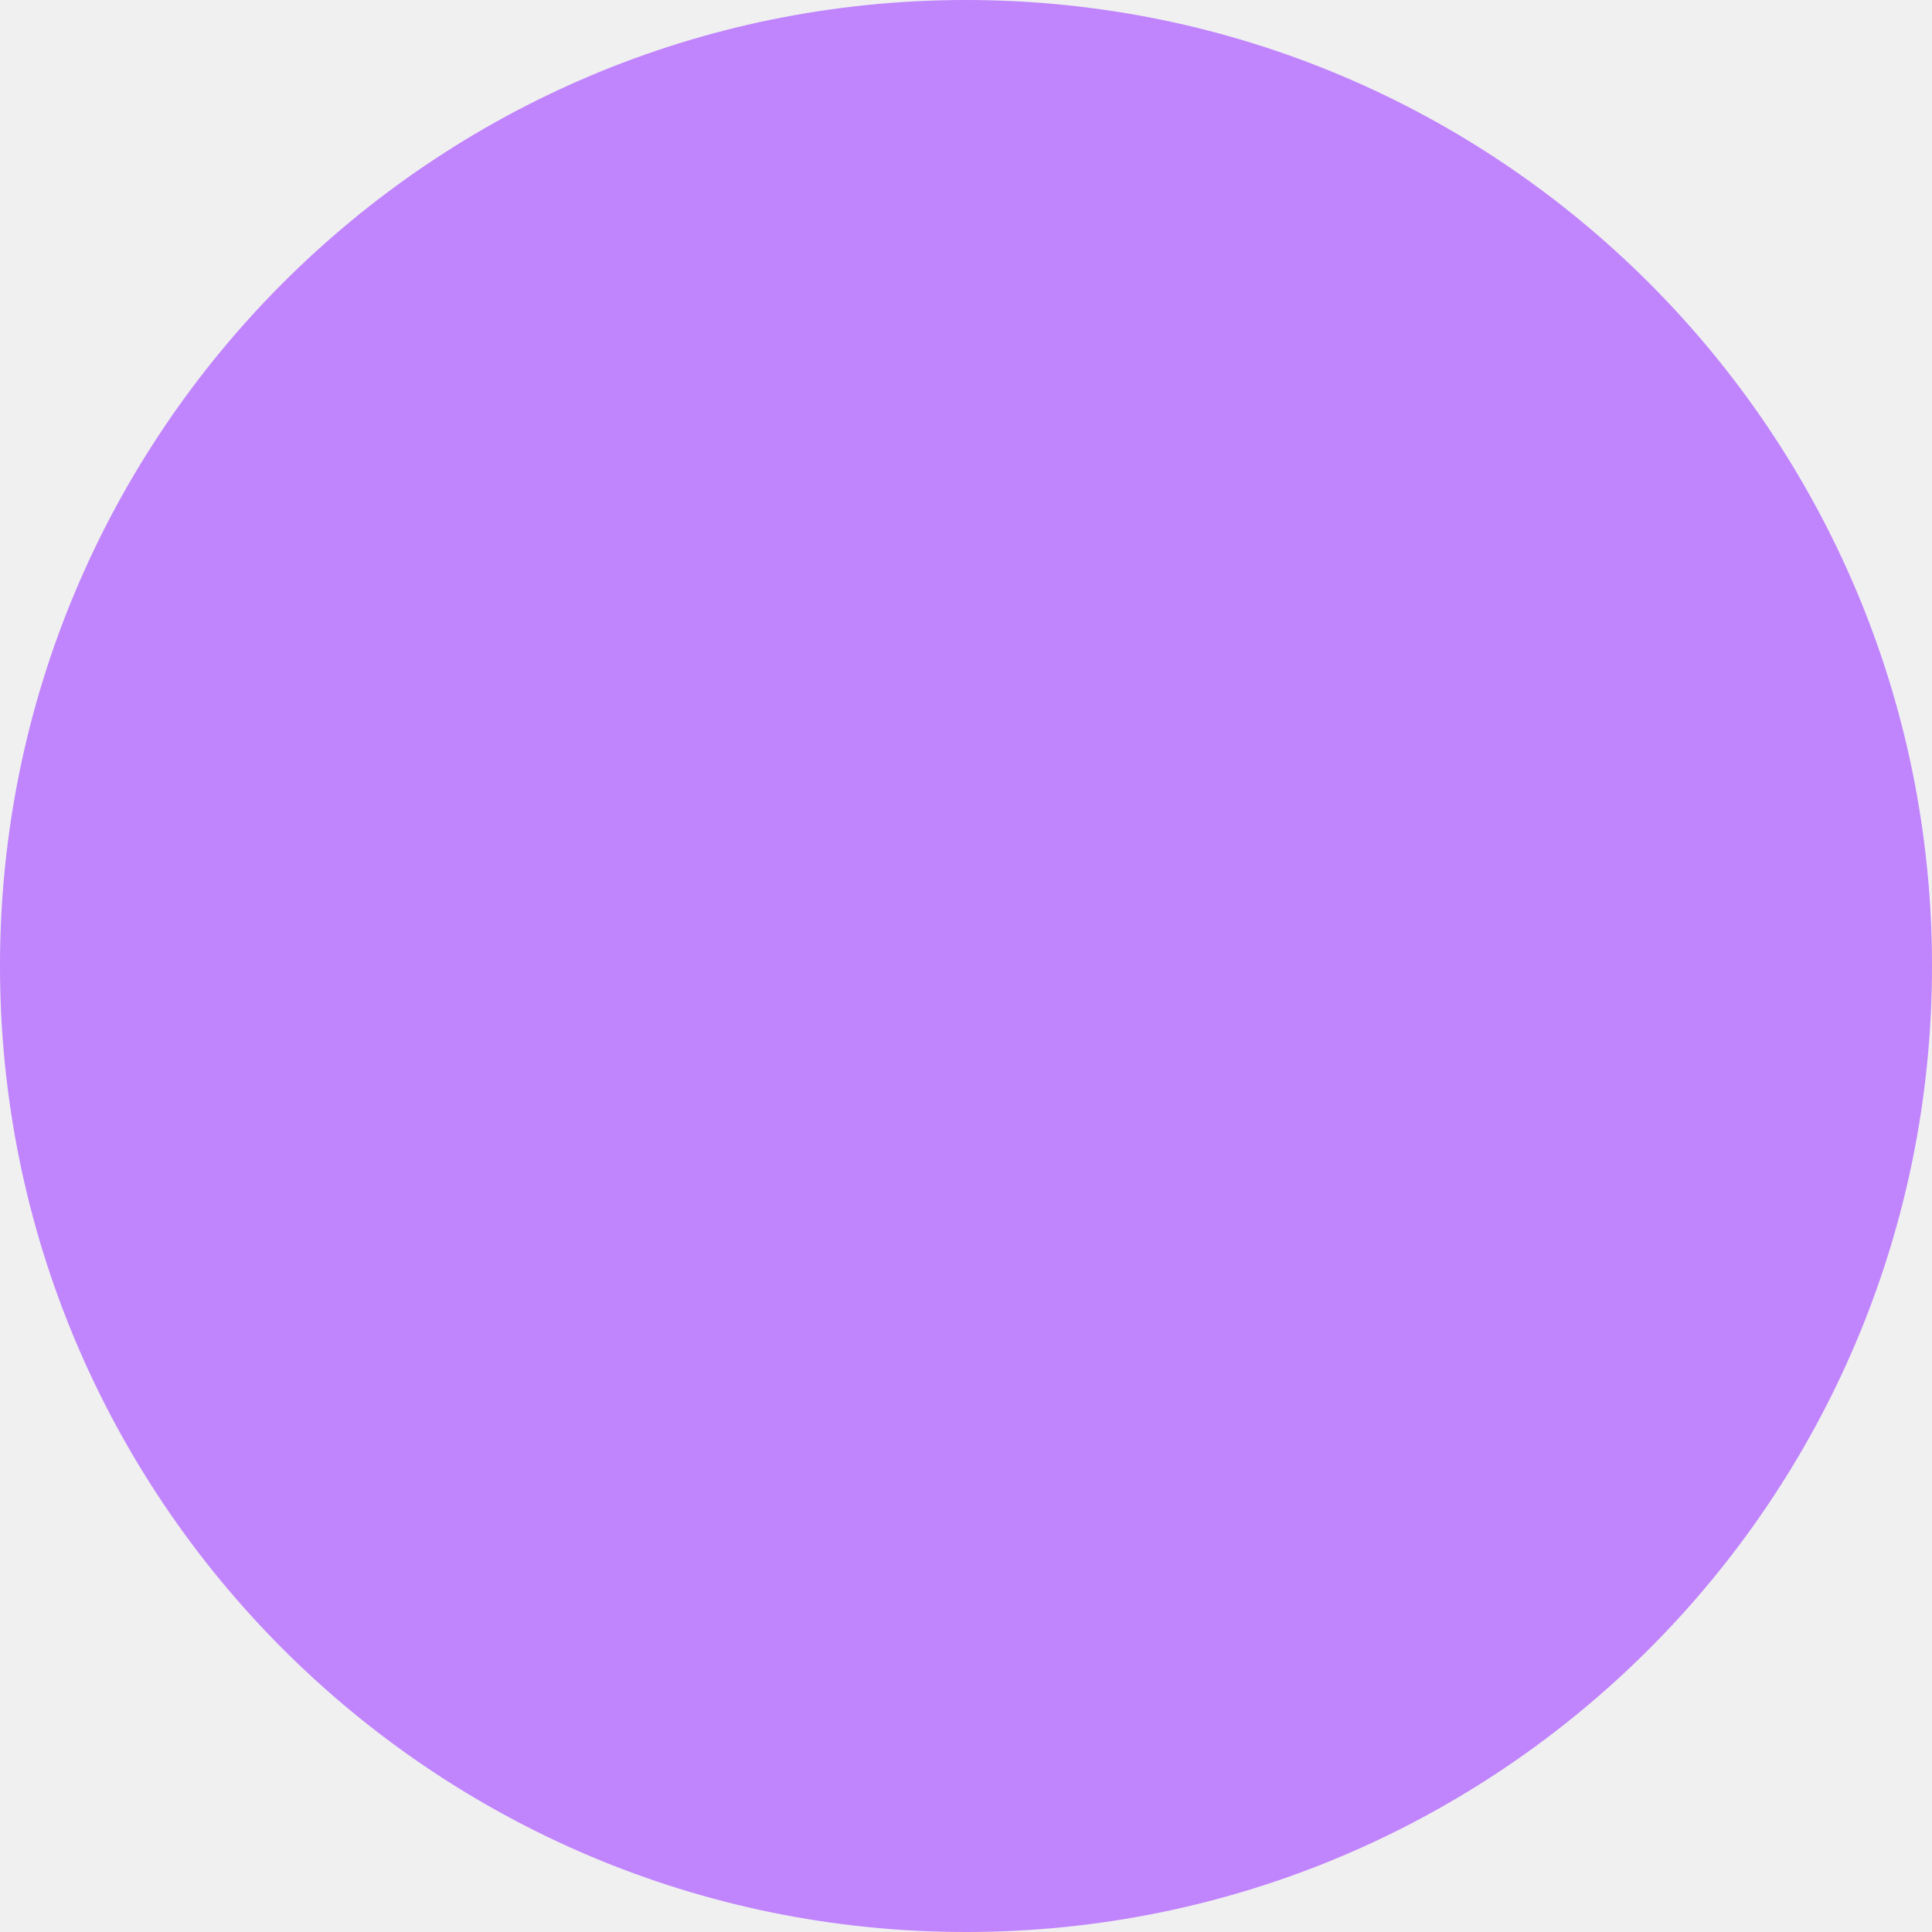
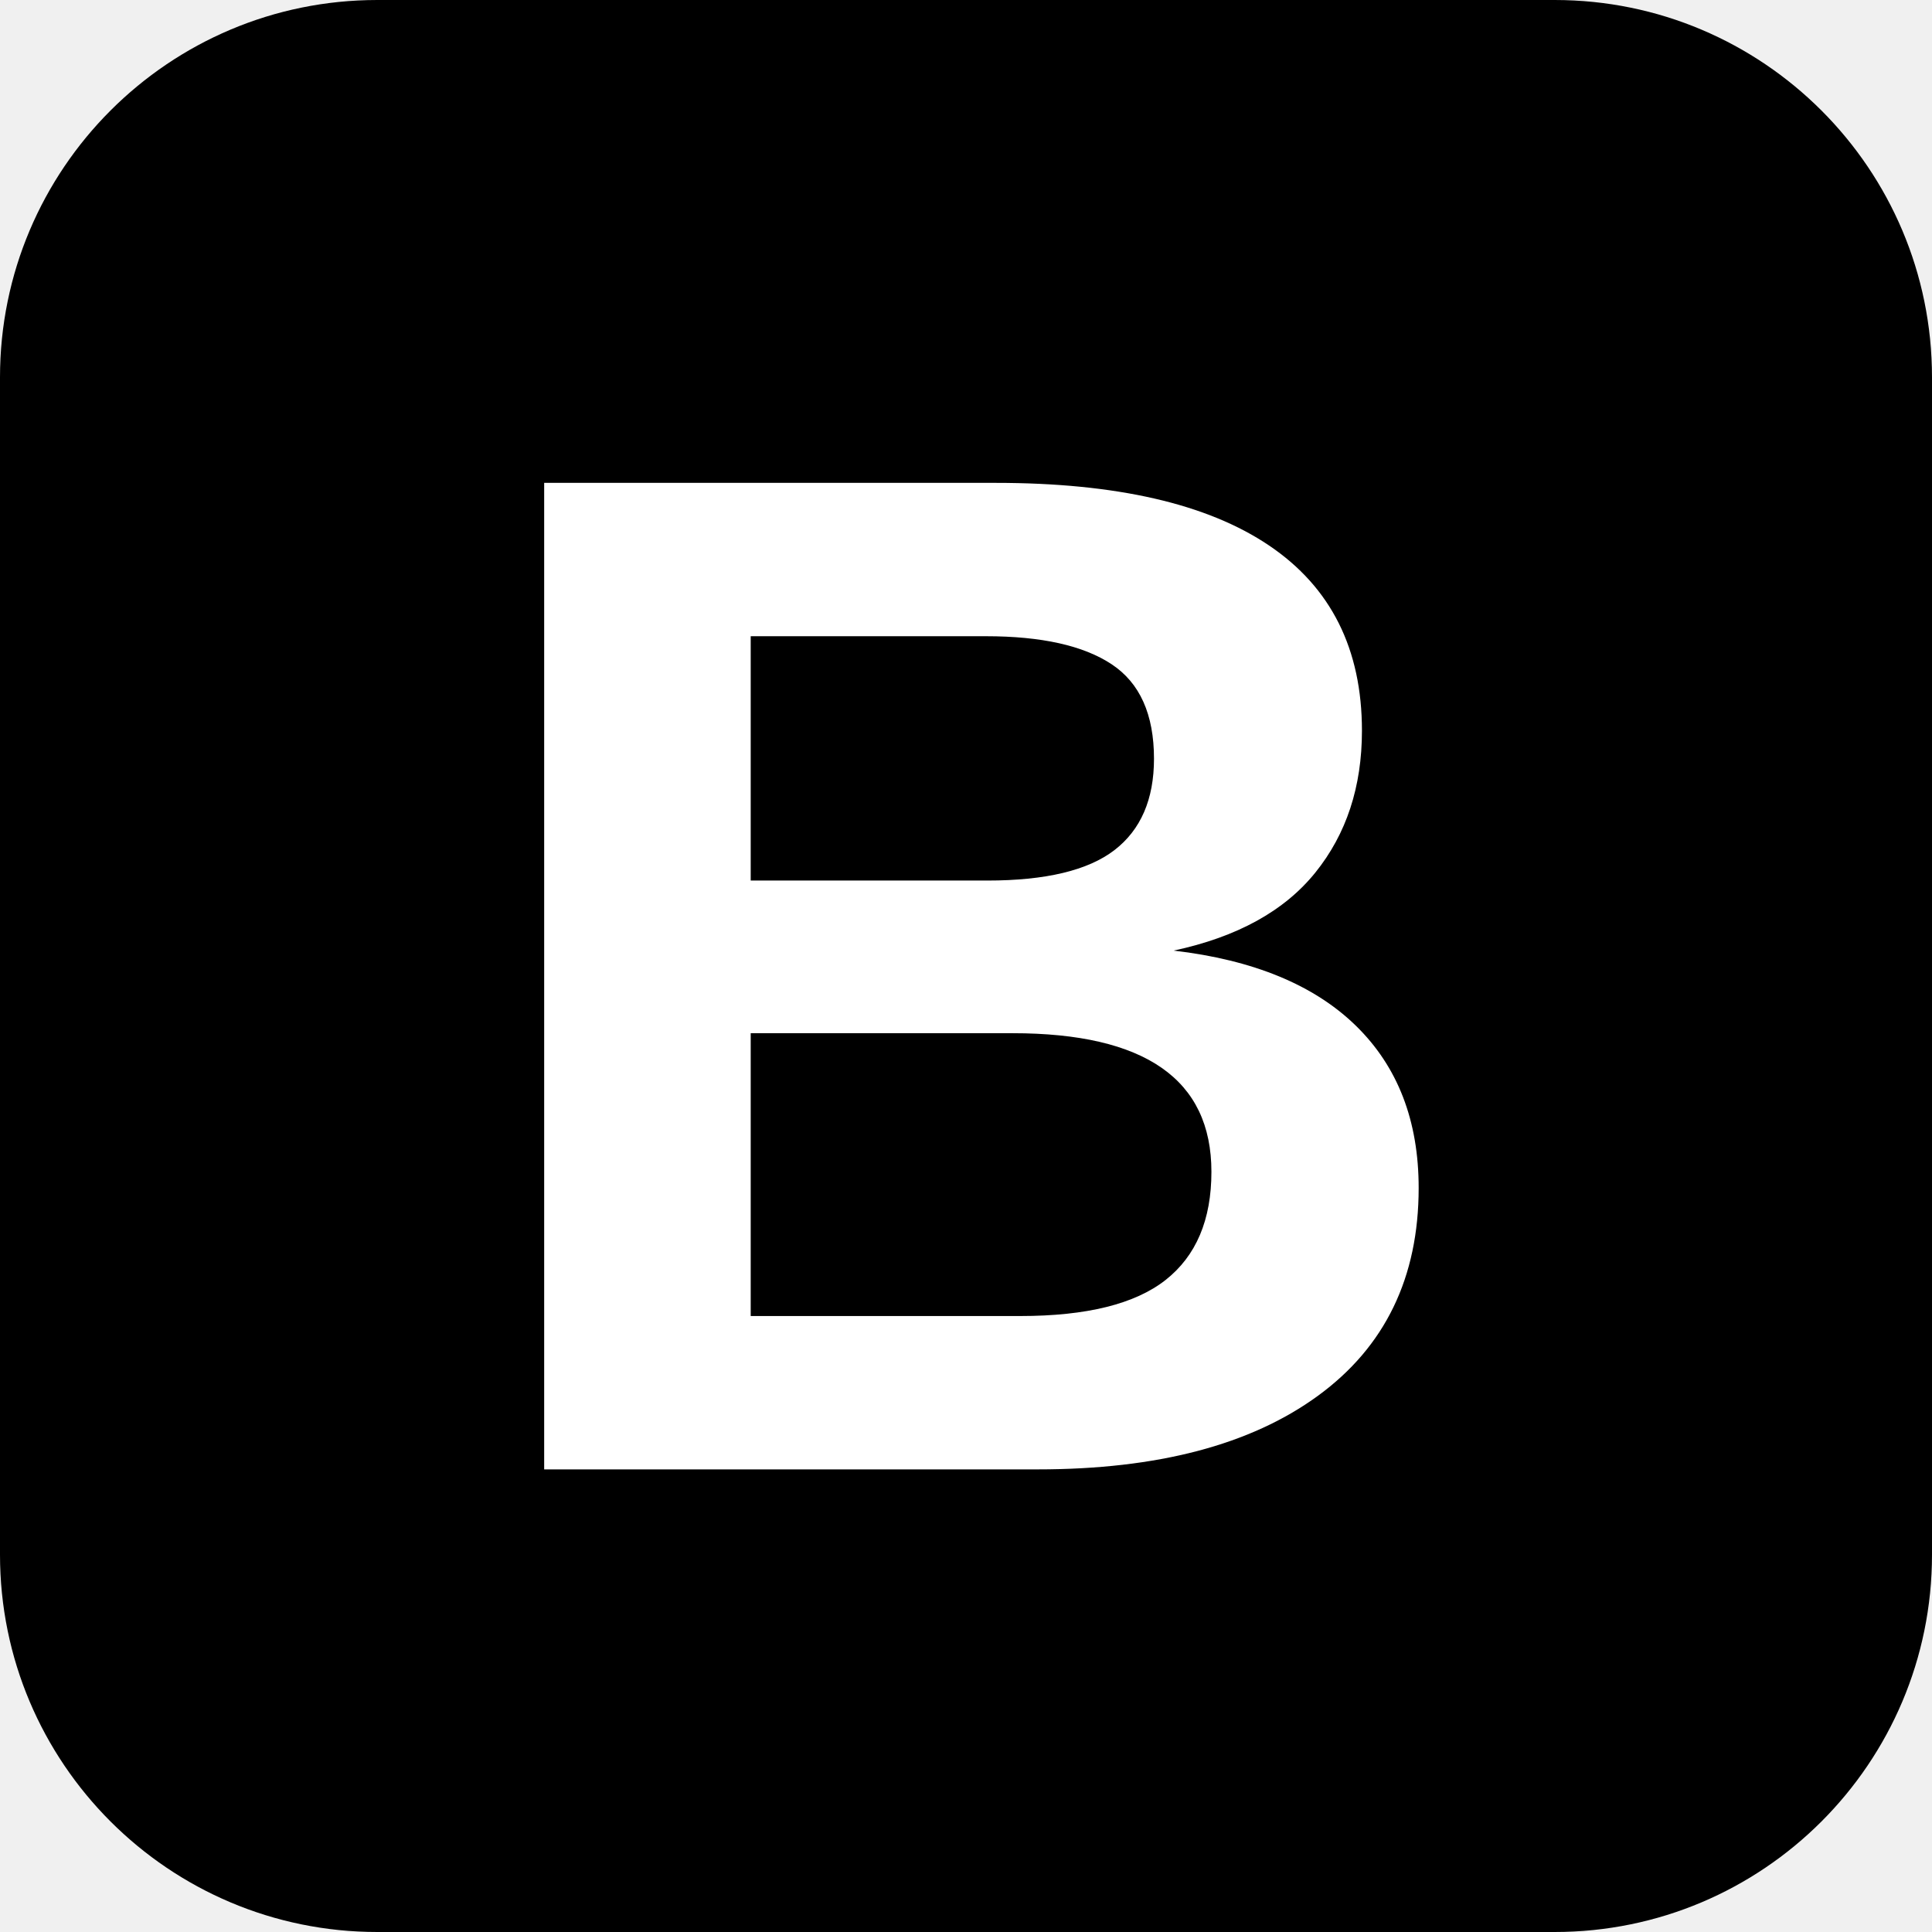
- <svg xmlns="http://www.w3.org/2000/svg" viewBox="0 0 100 100">
-   <circle cx="50" cy="50" r="50" fill="#c084fc" />
+ <svg xmlns="http://www.w3.org/2000/svg" viewBox="0 0 512 512">
+   <rect width="512" height="512" rx="100" fill="#000000" />
+   <text x="50%" y="55%" dominant-baseline="middle" text-anchor="middle" font-family="Arial, Helvetica, sans-serif" font-weight="900" font-size="380" fill="#ffffff">B</text>
</svg>
